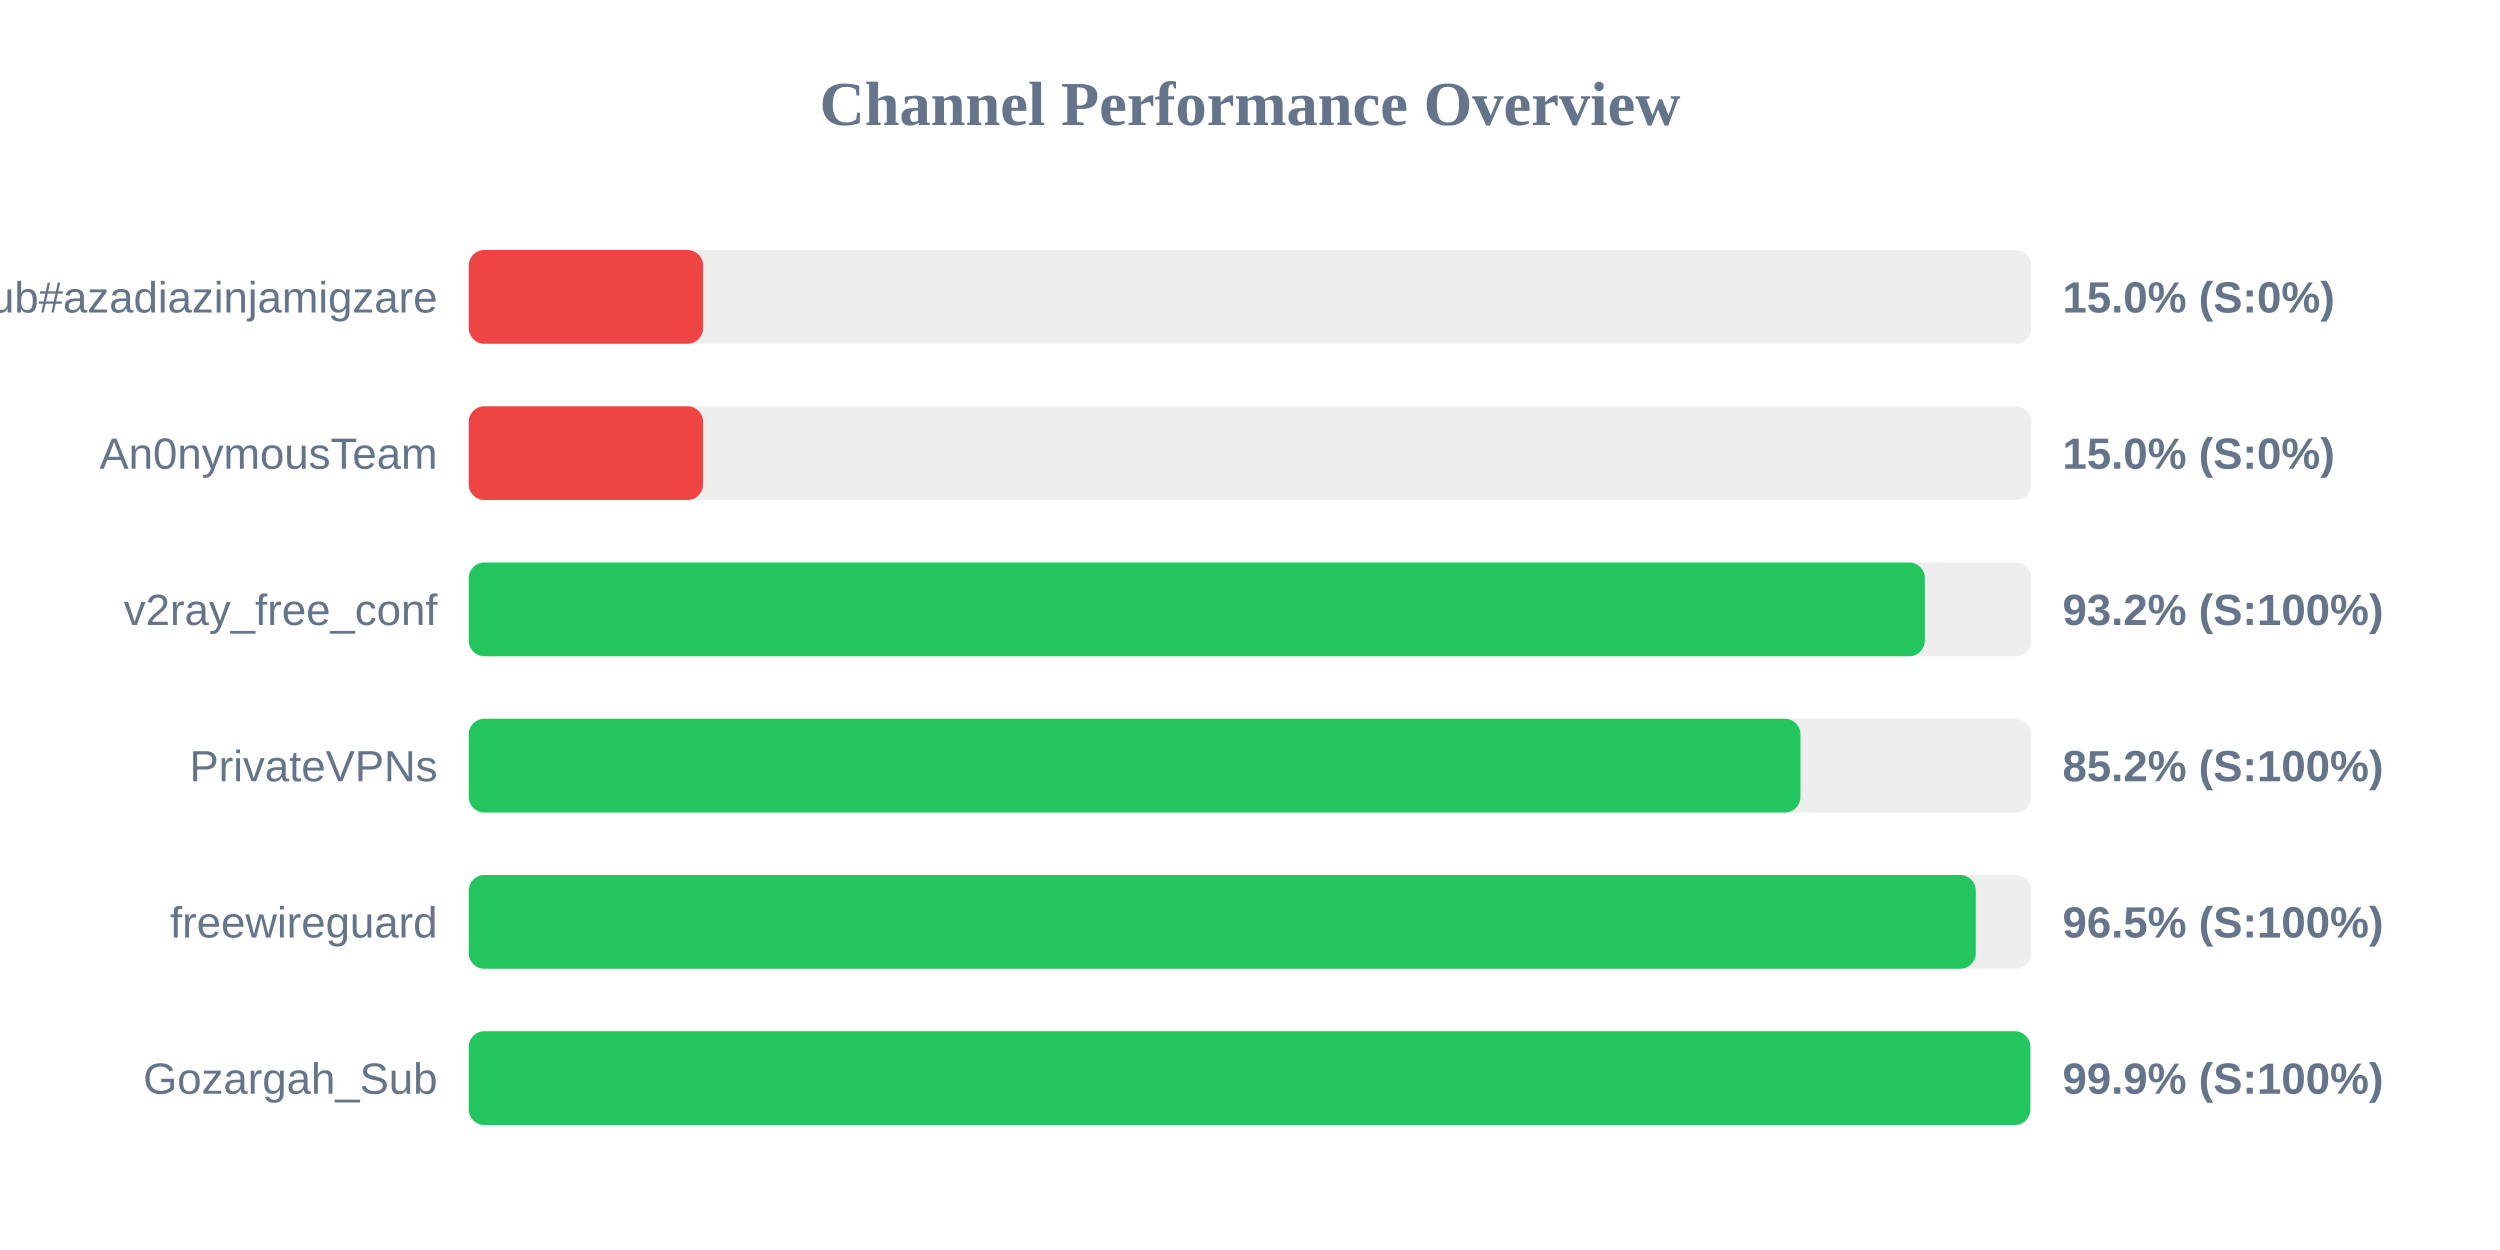
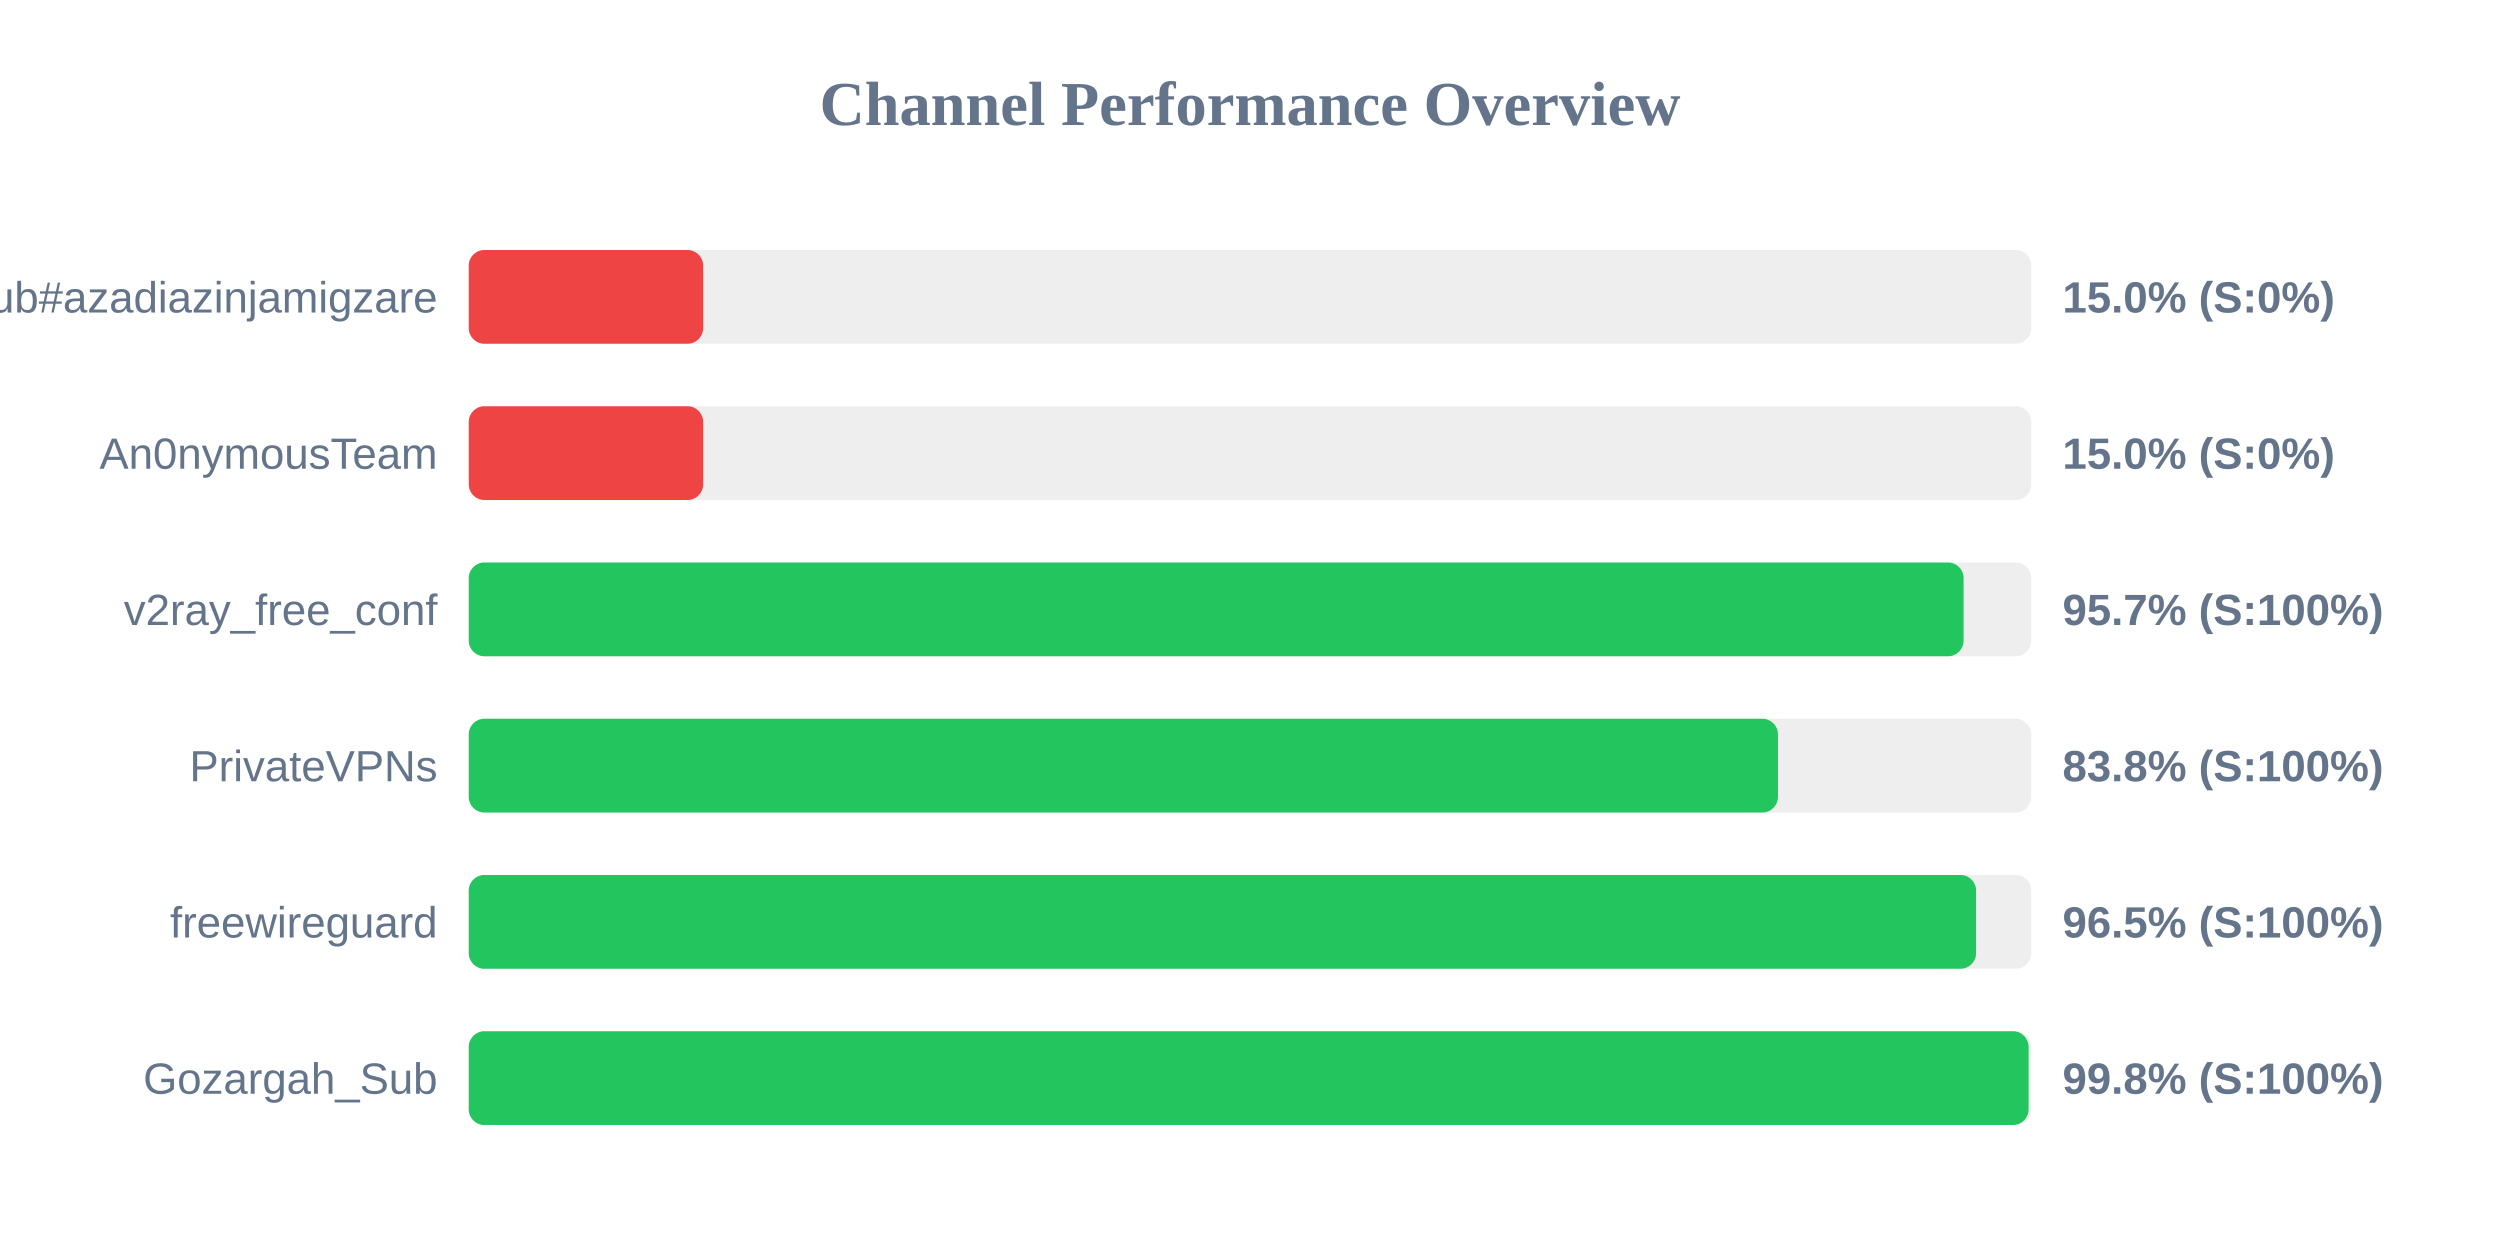
<svg xmlns="http://www.w3.org/2000/svg" width="800" height="400" version="1.1">
  <style>
        .row { font: 14px Arial; fill: #64748b; }
        .score { font: bold 14px Arial; fill: #64748b; }
    </style>
  <text x="400" y="40" text-anchor="middle" font-size="20px" font-weight="bold" fill="#64748b">Channel Performance Overview</text>
  <rect x="150" y="80" width="500" height="30" fill="#eee" rx="5" />
  <rect x="150" y="80" width="75.0" height="30" fill="#ef4444" rx="5" />
  <text x="140" y="100" text-anchor="end" class="row">Sub#azadiazinjamigzare</text>
  <text x="660" y="100" text-anchor="start" class="score">15.0% (S:0%)</text>
  <rect x="150" y="130" width="500" height="30" fill="#eee" rx="5" />
  <rect x="150" y="130" width="75.0" height="30" fill="#ef4444" rx="5" />
  <text x="140" y="150" text-anchor="end" class="row">An0nymousTeam</text>
  <text x="660" y="150" text-anchor="start" class="score">15.0% (S:0%)</text>
  <rect x="150" y="180" width="500" height="30" fill="#eee" rx="5" />
-   <rect x="150" y="180" width="465.95" height="30" fill="#22c55e" rx="5" />
+   <rect x="150" y="180" width="478.35" height="30" fill="#22c55e" rx="5" />
  <text x="140" y="200" text-anchor="end" class="row">v2ray_free_conf</text>
-   <text x="660" y="200" text-anchor="start" class="score">93.2% (S:100%)</text>
+   <text x="660" y="200" text-anchor="start" class="score">95.7% (S:100%)</text>
  <rect x="150" y="230" width="500" height="30" fill="#eee" rx="5" />
-   <rect x="150" y="230" width="426.15" height="30" fill="#22c55e" rx="5" />
+   <rect x="150" y="230" width="418.95" height="30" fill="#22c55e" rx="5" />
  <text x="140" y="250" text-anchor="end" class="row">PrivateVPNs</text>
-   <text x="660" y="250" text-anchor="start" class="score">85.2% (S:100%)</text>
+   <text x="660" y="250" text-anchor="start" class="score">83.8% (S:100%)</text>
  <rect x="150" y="280" width="500" height="30" fill="#eee" rx="5" />
-   <rect x="150" y="280" width="482.25" height="30" fill="#22c55e" rx="5" />
+   <rect x="150" y="280" width="482.35" height="30" fill="#22c55e" rx="5" />
  <text x="140" y="300" text-anchor="end" class="row">freewireguard</text>
  <text x="660" y="300" text-anchor="start" class="score">96.5% (S:100%)</text>
  <rect x="150" y="330" width="500" height="30" fill="#eee" rx="5" />
-   <rect x="150" y="330" width="499.7" height="30" fill="#22c55e" rx="5" />
+   <rect x="150" y="330" width="499.15" height="30" fill="#22c55e" rx="5" />
  <text x="140" y="350" text-anchor="end" class="row">Gozargah_Sub</text>
-   <text x="660" y="350" text-anchor="start" class="score">99.9% (S:100%)</text>
+   <text x="660" y="350" text-anchor="start" class="score">99.8% (S:100%)</text>
</svg>
